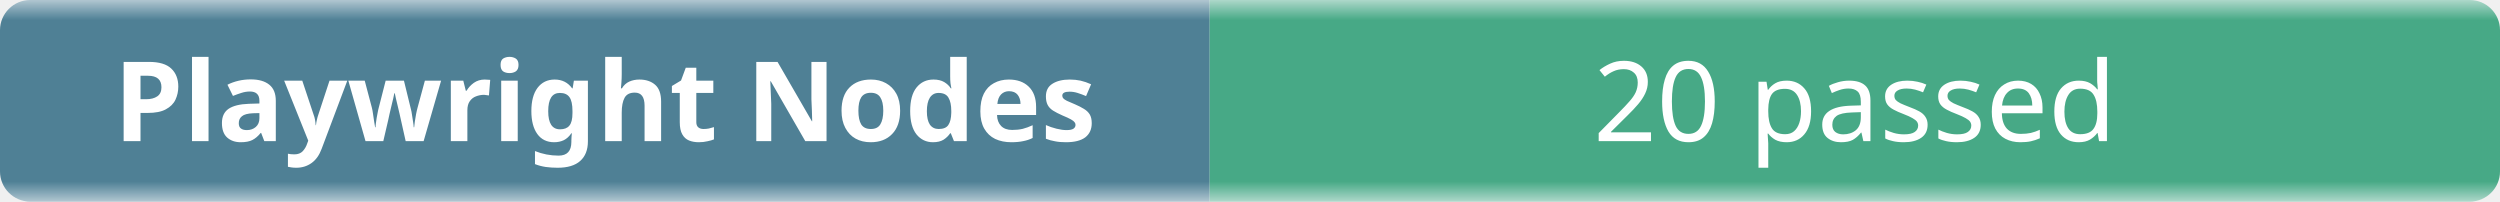
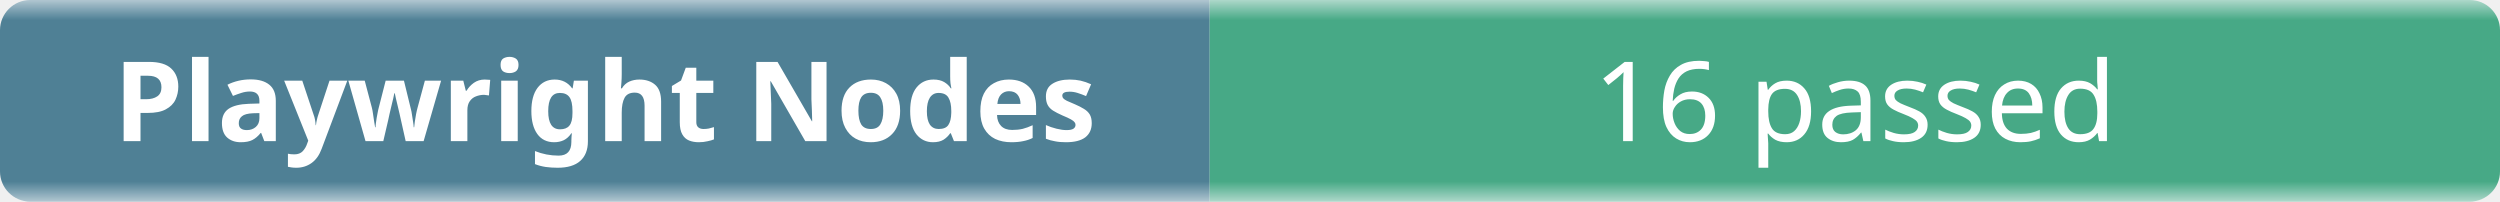
- <svg xmlns="http://www.w3.org/2000/svg" width="248" height="20" role="img" aria-label="Playwright Nodes: 20 passed">
+ <svg xmlns="http://www.w3.org/2000/svg" width="248" height="20" role="img" aria-label="Playwright Nodes: 16 passed">
  <linearGradient id="b" x2="0" y2="100%">
    <stop offset="0" stop-color="#f8fafc" stop-opacity=".7" />
    <stop offset=".1" stop-color="#eef2f7" stop-opacity=".3" />
    <stop offset=".9" stop-color="#eef2f7" stop-opacity=".3" />
    <stop offset="1" stop-color="#f8fafc" stop-opacity=".7" />
  </linearGradient>
  <mask id="m">
    <rect width="248" height="20" rx="3" fill="#fff" />
  </mask>
  <g mask="url(#m)">
    <rect width="120" height="20" fill="#0b4f6c" />
    <rect x="120" width="128" height="20" fill="#008a56" />
    <rect width="248" height="20" fill="url(#b)" />
  </g>
  <g fill="#fff" text-anchor="middle" font-family="ui-sans-serif,system-ui,sans-serif" font-size="11">
    <text x="60" y="14" font-weight="600">Playwright Nodes</text>
-     <text x="184" y="14">20 passed</text>
+     <text x="184" y="14">16 passed</text>
  </g>
</svg>
